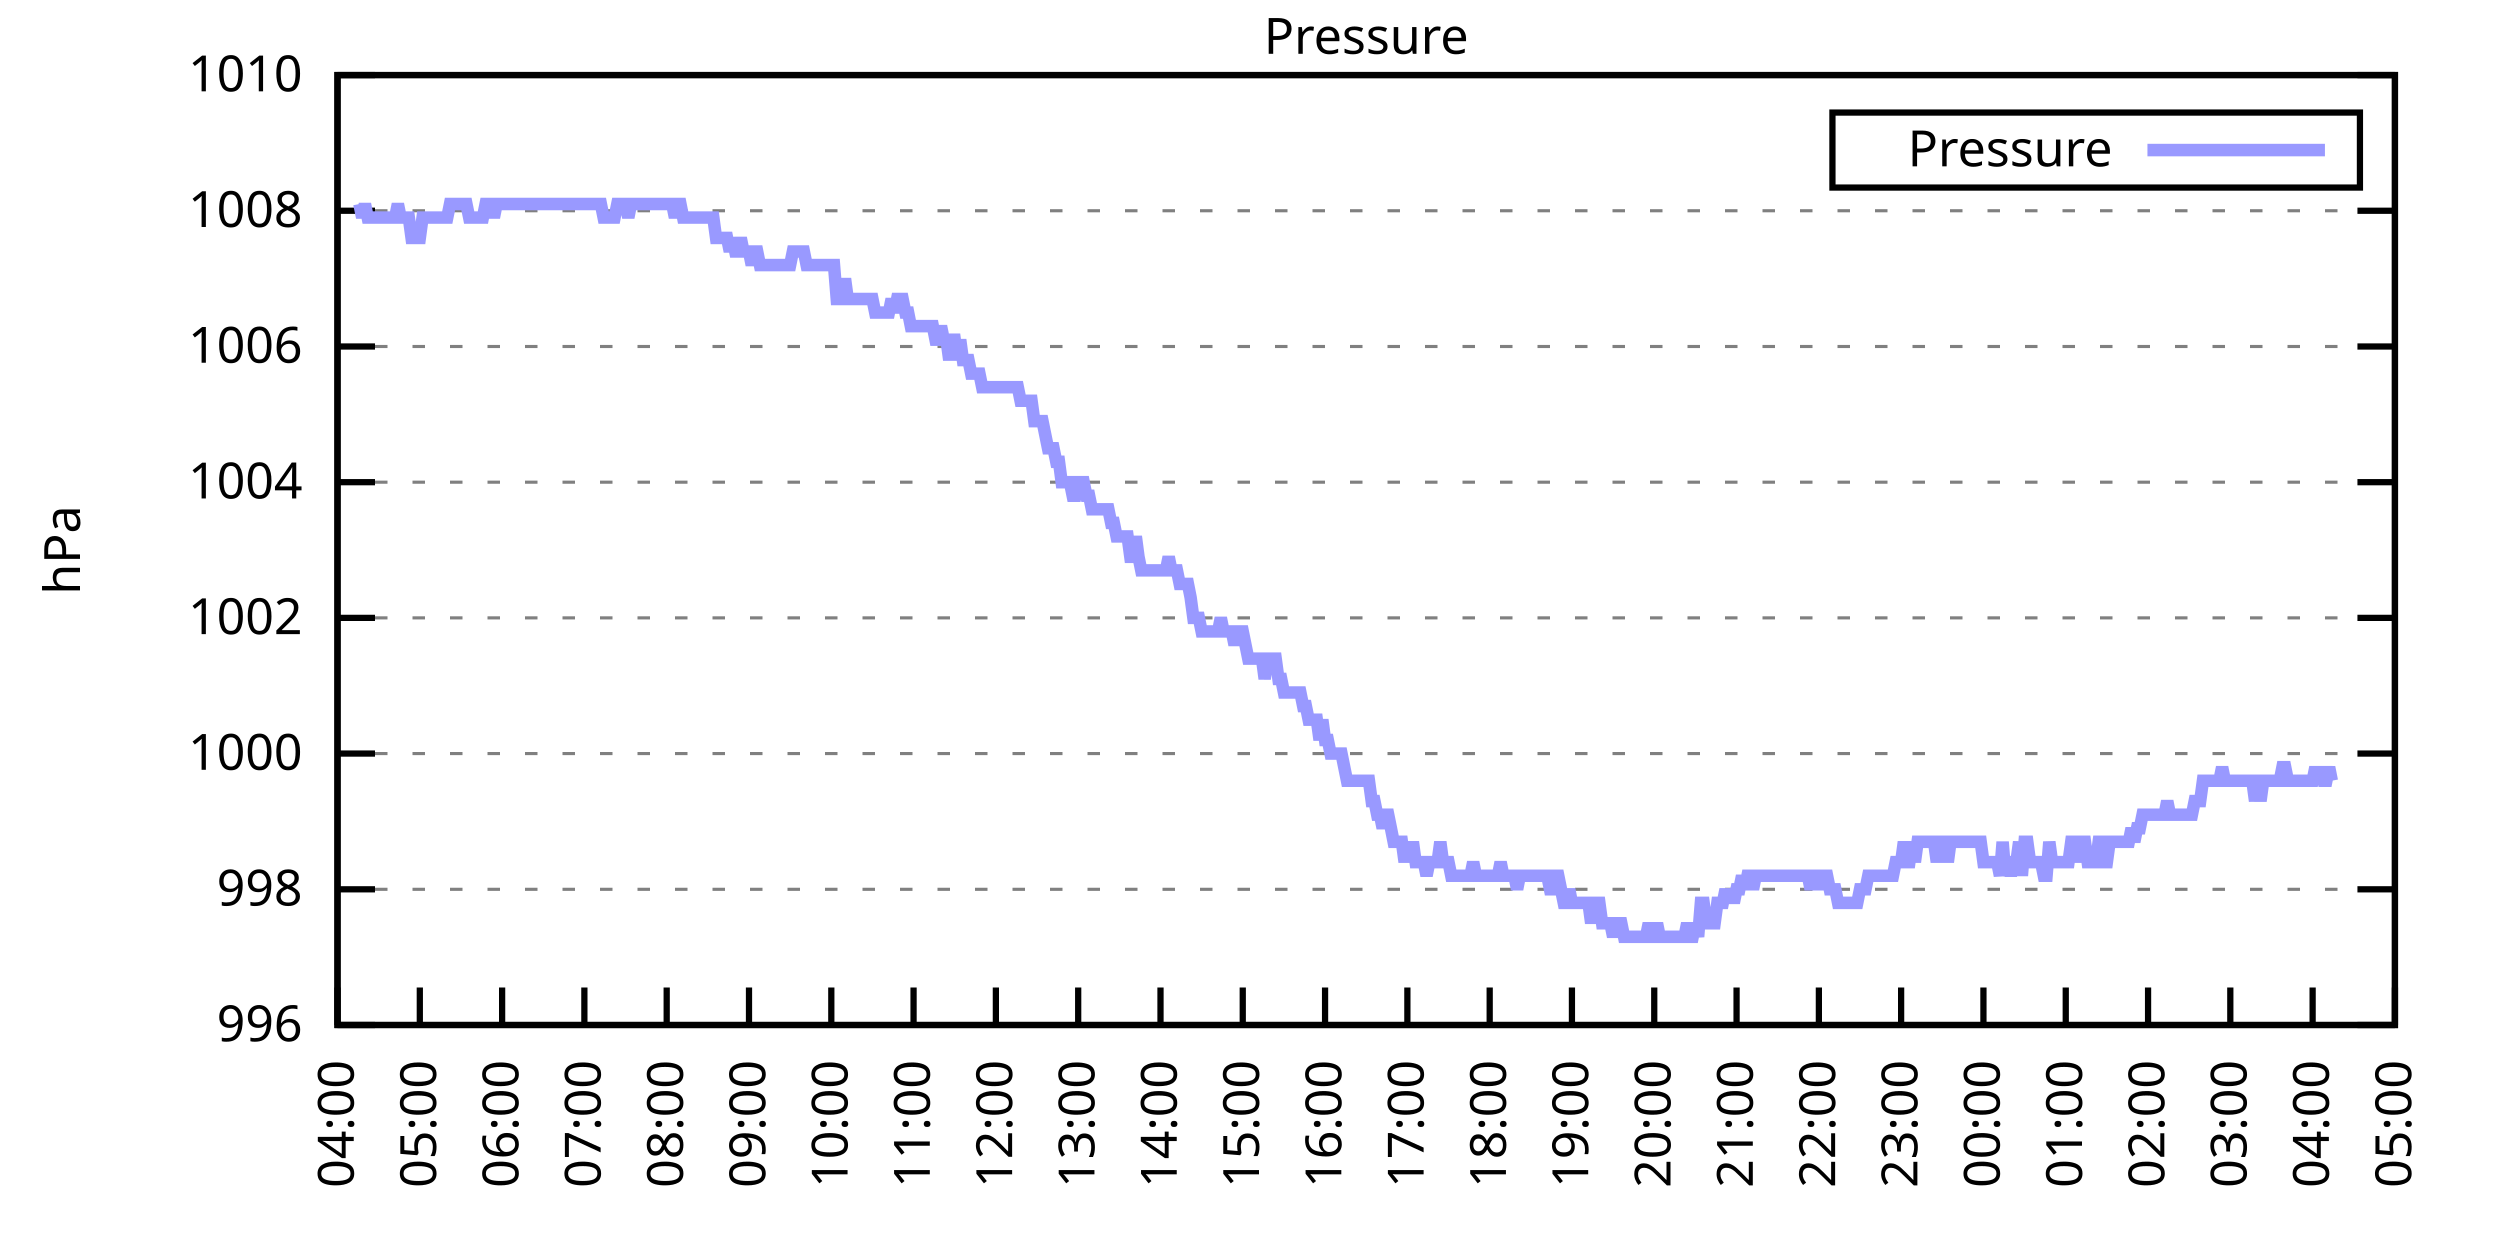
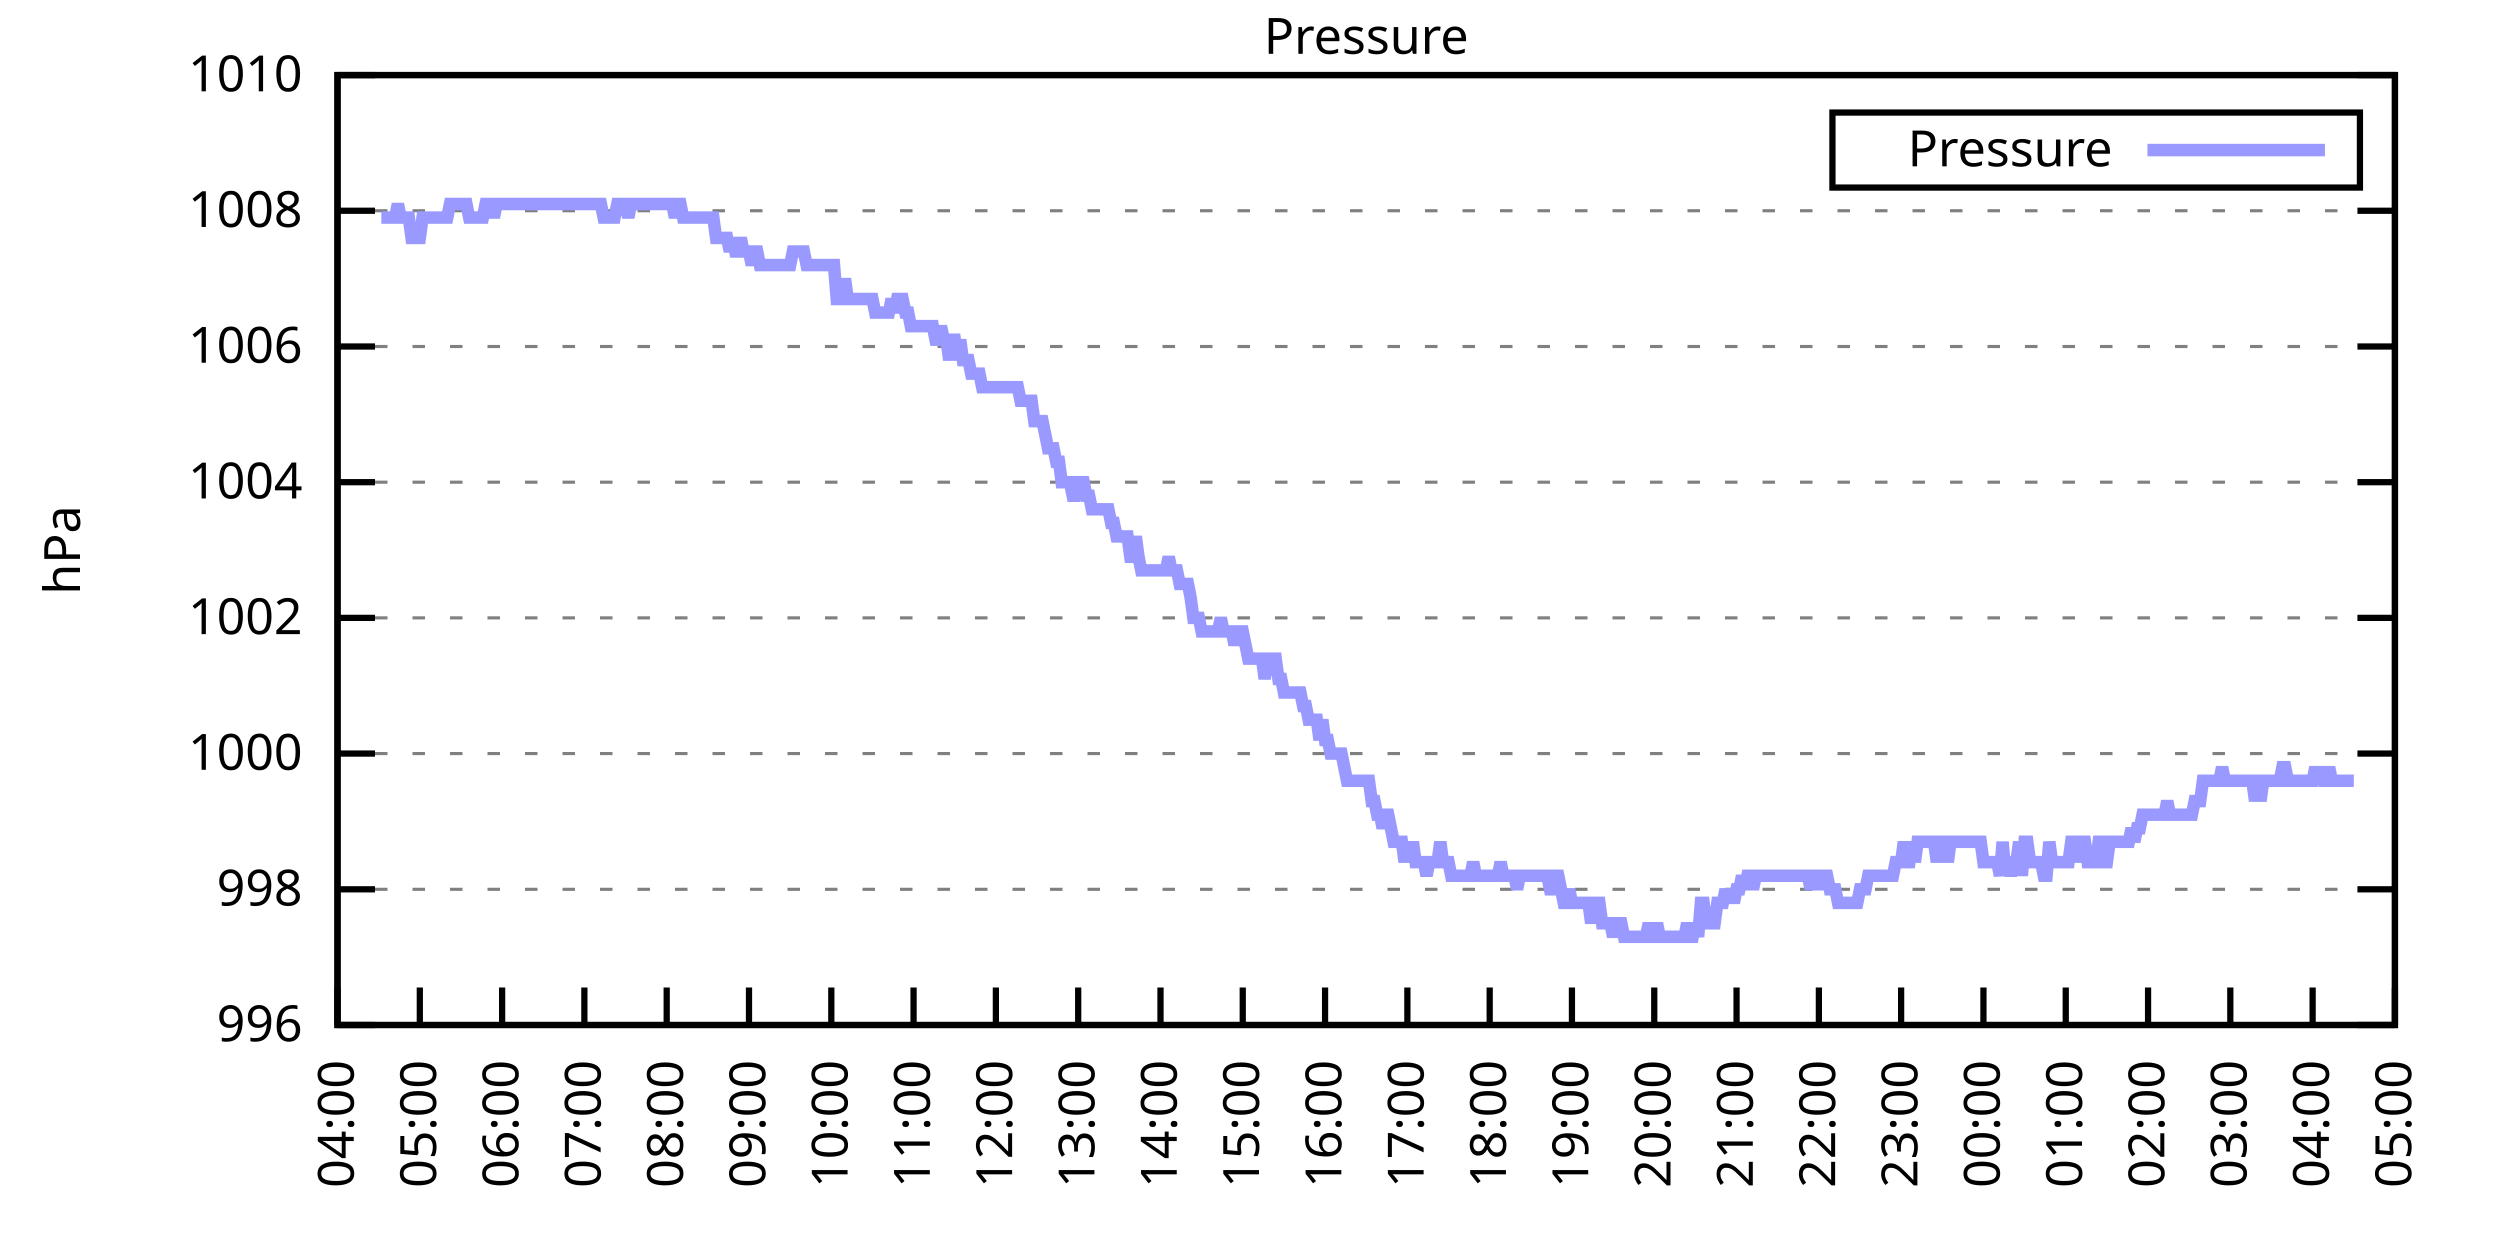
<svg xmlns="http://www.w3.org/2000/svg" xmlns:xlink="http://www.w3.org/1999/xlink" width="400" height="200" viewBox="0 0 400 200">
  <g id="gnuplot_canvas">
    <rect x="0" y="0" width="400" height="200" fill="none" />
    <defs>
      <circle id="gpDot" r="0.5" stroke-width="0.5" stroke="currentColor" />
      <path id="gpPt0" stroke-width="0.333" stroke="currentColor" d="M-1,0 h2 M0,-1 v2" />
      <path id="gpPt1" stroke-width="0.333" stroke="currentColor" d="M-1,-1 L1,1 M1,-1 L-1,1" />
      <path id="gpPt2" stroke-width="0.333" stroke="currentColor" d="M-1,0 L1,0 M0,-1 L0,1 M-1,-1 L1,1 M-1,1 L1,-1" />
      <rect id="gpPt3" stroke-width="0.333" stroke="currentColor" x="-1" y="-1" width="2" height="2" />
      <rect id="gpPt4" stroke-width="0.333" stroke="currentColor" fill="currentColor" x="-1" y="-1" width="2" height="2" />
      <circle id="gpPt5" stroke-width="0.333" stroke="currentColor" cx="0" cy="0" r="1" />
      <use xlink:href="#gpPt5" id="gpPt6" fill="currentColor" stroke="none" />
      <path id="gpPt7" stroke-width="0.333" stroke="currentColor" d="M0,-1.33 L-1.33,0.67 L1.33,0.67 z" />
      <use xlink:href="#gpPt7" id="gpPt8" fill="currentColor" stroke="none" />
      <use xlink:href="#gpPt7" id="gpPt9" stroke="currentColor" transform="rotate(180)" />
      <use xlink:href="#gpPt9" id="gpPt10" fill="currentColor" stroke="none" />
      <use xlink:href="#gpPt3" id="gpPt11" stroke="currentColor" transform="rotate(45)" />
      <use xlink:href="#gpPt11" id="gpPt12" fill="currentColor" stroke="none" />
      <path id="gpPt13" stroke-width="0.333" stroke="currentColor" d="M0,1.330 L1.265,0.411 L0.782,-1.067 L-0.782,-1.076 L-1.265,0.411 z" />
      <use xlink:href="#gpPt13" id="gpPt14" fill="currentColor" stroke="none" />
      <filter id="textbox" filterUnits="objectBoundingBox" x="0" y="0" height="1" width="1">
        <feFlood flood-color="white" flood-opacity="1" result="bgnd" />
        <feComposite in="SourceGraphic" in2="bgnd" operator="atop" />
      </filter>
      <filter id="greybox" filterUnits="objectBoundingBox" x="0" y="0" height="1" width="1">
        <feFlood flood-color="lightgrey" flood-opacity="1" result="grey" />
        <feComposite in="SourceGraphic" in2="grey" operator="atop" />
      </filter>
    </defs>
    <g fill="none" color="white" stroke="currentColor" stroke-width="1.00" stroke-linecap="butt" stroke-linejoin="miter">
</g>
    <g fill="none" color="black" stroke="currentColor" stroke-width="1.00" stroke-linecap="butt" stroke-linejoin="miter">
      <g stroke="none" shape-rendering="crispEdges">
        <polygon fill="rgb(255, 255, 255)" points="54.00,164.00 383.18,164.00 383.18,12.02 54.00,12.02 " />
      </g>
    </g>
    <g fill="none" color="black" stroke="currentColor" stroke-width="1.00" stroke-linecap="butt" stroke-linejoin="miter">
</g>
    <g fill="none" color="black" stroke="black" stroke-width="0.50" stroke-linecap="butt" stroke-linejoin="miter">
</g>
    <g fill="none" color="gray" stroke="currentColor" stroke-width="0.50" stroke-linecap="butt" stroke-linejoin="miter">
      <path stroke="gray" stroke-dasharray="2,4" class="gridline" d="M54.00,164.00 L383.19,164.00  " />
    </g>
    <g fill="none" color="gray" stroke="gray" stroke-width="1.00" stroke-linecap="butt" stroke-linejoin="miter">
</g>
    <g fill="none" color="black" stroke="currentColor" stroke-width="1.00" stroke-linecap="butt" stroke-linejoin="miter">
      <path stroke="black" d="M54.00,164.00 L60.00,164.00 M383.19,164.00 L377.19,164.00  " />
      <g transform="translate(48.40,166.60)" stroke="none" fill="black" font-family="Sans" font-size="8.00" text-anchor="end">
        <text>
          <tspan font-family="Sans"> 996</tspan>
        </text>
      </g>
    </g>
    <g fill="none" color="black" stroke="currentColor" stroke-width="1.00" stroke-linecap="butt" stroke-linejoin="miter">
</g>
    <g fill="none" color="black" stroke="black" stroke-width="0.50" stroke-linecap="butt" stroke-linejoin="miter">
</g>
    <g fill="none" color="gray" stroke="currentColor" stroke-width="0.50" stroke-linecap="butt" stroke-linejoin="miter">
      <path stroke="gray" stroke-dasharray="2,4" class="gridline" d="M54.00,142.29 L383.19,142.29  " />
    </g>
    <g fill="none" color="gray" stroke="gray" stroke-width="1.00" stroke-linecap="butt" stroke-linejoin="miter">
</g>
    <g fill="none" color="black" stroke="currentColor" stroke-width="1.00" stroke-linecap="butt" stroke-linejoin="miter">
      <path stroke="black" d="M54.00,142.29 L60.00,142.29 M383.19,142.29 L377.19,142.29  " />
      <g transform="translate(48.40,144.89)" stroke="none" fill="black" font-family="Sans" font-size="8.00" text-anchor="end">
        <text>
          <tspan font-family="Sans"> 998</tspan>
        </text>
      </g>
    </g>
    <g fill="none" color="black" stroke="currentColor" stroke-width="1.00" stroke-linecap="butt" stroke-linejoin="miter">
</g>
    <g fill="none" color="black" stroke="black" stroke-width="0.50" stroke-linecap="butt" stroke-linejoin="miter">
</g>
    <g fill="none" color="gray" stroke="currentColor" stroke-width="0.50" stroke-linecap="butt" stroke-linejoin="miter">
      <path stroke="gray" stroke-dasharray="2,4" class="gridline" d="M54.00,120.57 L383.19,120.57  " />
    </g>
    <g fill="none" color="gray" stroke="gray" stroke-width="1.00" stroke-linecap="butt" stroke-linejoin="miter">
</g>
    <g fill="none" color="black" stroke="currentColor" stroke-width="1.00" stroke-linecap="butt" stroke-linejoin="miter">
      <path stroke="black" d="M54.00,120.57 L60.00,120.57 M383.19,120.57 L377.19,120.57  " />
      <g transform="translate(48.40,123.17)" stroke="none" fill="black" font-family="Sans" font-size="8.00" text-anchor="end">
        <text>
          <tspan font-family="Sans"> 1000</tspan>
        </text>
      </g>
    </g>
    <g fill="none" color="black" stroke="currentColor" stroke-width="1.00" stroke-linecap="butt" stroke-linejoin="miter">
</g>
    <g fill="none" color="black" stroke="black" stroke-width="0.50" stroke-linecap="butt" stroke-linejoin="miter">
</g>
    <g fill="none" color="gray" stroke="currentColor" stroke-width="0.50" stroke-linecap="butt" stroke-linejoin="miter">
      <path stroke="gray" stroke-dasharray="2,4" class="gridline" d="M54.00,98.86 L383.19,98.86  " />
    </g>
    <g fill="none" color="gray" stroke="gray" stroke-width="1.00" stroke-linecap="butt" stroke-linejoin="miter">
</g>
    <g fill="none" color="black" stroke="currentColor" stroke-width="1.00" stroke-linecap="butt" stroke-linejoin="miter">
      <path stroke="black" d="M54.00,98.86 L60.00,98.86 M383.19,98.86 L377.19,98.86  " />
      <g transform="translate(48.40,101.46)" stroke="none" fill="black" font-family="Sans" font-size="8.00" text-anchor="end">
        <text>
          <tspan font-family="Sans"> 1002</tspan>
        </text>
      </g>
    </g>
    <g fill="none" color="black" stroke="currentColor" stroke-width="1.00" stroke-linecap="butt" stroke-linejoin="miter">
</g>
    <g fill="none" color="black" stroke="black" stroke-width="0.50" stroke-linecap="butt" stroke-linejoin="miter">
</g>
    <g fill="none" color="gray" stroke="currentColor" stroke-width="0.50" stroke-linecap="butt" stroke-linejoin="miter">
      <path stroke="gray" stroke-dasharray="2,4" class="gridline" d="M54.00,77.15 L383.19,77.15  " />
    </g>
    <g fill="none" color="gray" stroke="gray" stroke-width="1.00" stroke-linecap="butt" stroke-linejoin="miter">
</g>
    <g fill="none" color="black" stroke="currentColor" stroke-width="1.00" stroke-linecap="butt" stroke-linejoin="miter">
      <path stroke="black" d="M54.00,77.15 L60.00,77.15 M383.19,77.15 L377.19,77.15  " />
      <g transform="translate(48.40,79.75)" stroke="none" fill="black" font-family="Sans" font-size="8.00" text-anchor="end">
        <text>
          <tspan font-family="Sans"> 1004</tspan>
        </text>
      </g>
    </g>
    <g fill="none" color="black" stroke="currentColor" stroke-width="1.00" stroke-linecap="butt" stroke-linejoin="miter">
</g>
    <g fill="none" color="black" stroke="black" stroke-width="0.50" stroke-linecap="butt" stroke-linejoin="miter">
</g>
    <g fill="none" color="gray" stroke="currentColor" stroke-width="0.50" stroke-linecap="butt" stroke-linejoin="miter">
      <path stroke="gray" stroke-dasharray="2,4" class="gridline" d="M54.00,55.44 L383.19,55.44  " />
    </g>
    <g fill="none" color="gray" stroke="gray" stroke-width="1.00" stroke-linecap="butt" stroke-linejoin="miter">
</g>
    <g fill="none" color="black" stroke="currentColor" stroke-width="1.00" stroke-linecap="butt" stroke-linejoin="miter">
      <path stroke="black" d="M54.00,55.44 L60.00,55.44 M383.19,55.44 L377.19,55.44  " />
      <g transform="translate(48.40,58.04)" stroke="none" fill="black" font-family="Sans" font-size="8.00" text-anchor="end">
        <text>
          <tspan font-family="Sans"> 1006</tspan>
        </text>
      </g>
    </g>
    <g fill="none" color="black" stroke="currentColor" stroke-width="1.00" stroke-linecap="butt" stroke-linejoin="miter">
</g>
    <g fill="none" color="black" stroke="black" stroke-width="0.50" stroke-linecap="butt" stroke-linejoin="miter">
</g>
    <g fill="none" color="gray" stroke="currentColor" stroke-width="0.50" stroke-linecap="butt" stroke-linejoin="miter">
      <path stroke="gray" stroke-dasharray="2,4" class="gridline" d="M54.00,33.72 L383.19,33.72  " />
    </g>
    <g fill="none" color="gray" stroke="gray" stroke-width="1.00" stroke-linecap="butt" stroke-linejoin="miter">
</g>
    <g fill="none" color="black" stroke="currentColor" stroke-width="1.00" stroke-linecap="butt" stroke-linejoin="miter">
      <path stroke="black" d="M54.00,33.72 L60.00,33.72 M383.19,33.72 L377.19,33.72  " />
      <g transform="translate(48.40,36.32)" stroke="none" fill="black" font-family="Sans" font-size="8.00" text-anchor="end">
        <text>
          <tspan font-family="Sans"> 1008</tspan>
        </text>
      </g>
    </g>
    <g fill="none" color="black" stroke="currentColor" stroke-width="1.00" stroke-linecap="butt" stroke-linejoin="miter">
</g>
    <g fill="none" color="black" stroke="black" stroke-width="0.50" stroke-linecap="butt" stroke-linejoin="miter">
</g>
    <g fill="none" color="gray" stroke="currentColor" stroke-width="0.50" stroke-linecap="butt" stroke-linejoin="miter">
      <path stroke="gray" stroke-dasharray="2,4" class="gridline" d="M54.00,12.01 L383.19,12.01  " />
    </g>
    <g fill="none" color="gray" stroke="gray" stroke-width="1.00" stroke-linecap="butt" stroke-linejoin="miter">
</g>
    <g fill="none" color="black" stroke="currentColor" stroke-width="1.00" stroke-linecap="butt" stroke-linejoin="miter">
      <path stroke="black" d="M54.00,12.01 L60.00,12.01 M383.19,12.01 L377.19,12.01  " />
      <g transform="translate(48.40,14.61)" stroke="none" fill="black" font-family="Sans" font-size="8.00" text-anchor="end">
        <text>
          <tspan font-family="Sans"> 1010</tspan>
        </text>
      </g>
    </g>
    <g fill="none" color="black" stroke="currentColor" stroke-width="1.00" stroke-linecap="butt" stroke-linejoin="miter">
      <path stroke="black" d="M54.00,164.00 L54.00,158.00  " />
      <g transform="translate(56.60,169.60) rotate(270.00)" stroke="none" fill="black" font-family="Sans" font-size="8.00" text-anchor="end">
        <text>
          <tspan font-family="Sans">04:00</tspan>
        </text>
      </g>
    </g>
    <g fill="none" color="black" stroke="currentColor" stroke-width="1.00" stroke-linecap="butt" stroke-linejoin="miter">
      <path stroke="black" d="M67.17,164.00 L67.17,158.00  " />
      <g transform="translate(69.77,169.60) rotate(270.00)" stroke="none" fill="black" font-family="Sans" font-size="8.00" text-anchor="end">
        <text>
          <tspan font-family="Sans">05:00</tspan>
        </text>
      </g>
    </g>
    <g fill="none" color="black" stroke="currentColor" stroke-width="1.00" stroke-linecap="butt" stroke-linejoin="miter">
      <path stroke="black" d="M80.34,164.00 L80.34,158.00  " />
      <g transform="translate(82.94,169.60) rotate(270.00)" stroke="none" fill="black" font-family="Sans" font-size="8.00" text-anchor="end">
        <text>
          <tspan font-family="Sans">06:00</tspan>
        </text>
      </g>
    </g>
    <g fill="none" color="black" stroke="currentColor" stroke-width="1.00" stroke-linecap="butt" stroke-linejoin="miter">
      <path stroke="black" d="M93.50,164.00 L93.50,158.00  " />
      <g transform="translate(96.10,169.60) rotate(270.00)" stroke="none" fill="black" font-family="Sans" font-size="8.00" text-anchor="end">
        <text>
          <tspan font-family="Sans">07:00</tspan>
        </text>
      </g>
    </g>
    <g fill="none" color="black" stroke="currentColor" stroke-width="1.00" stroke-linecap="butt" stroke-linejoin="miter">
      <path stroke="black" d="M106.67,164.00 L106.67,158.00  " />
      <g transform="translate(109.27,169.60) rotate(270.00)" stroke="none" fill="black" font-family="Sans" font-size="8.00" text-anchor="end">
        <text>
          <tspan font-family="Sans">08:00</tspan>
        </text>
      </g>
    </g>
    <g fill="none" color="black" stroke="currentColor" stroke-width="1.00" stroke-linecap="butt" stroke-linejoin="miter">
      <path stroke="black" d="M119.84,164.00 L119.84,158.00  " />
      <g transform="translate(122.44,169.60) rotate(270.00)" stroke="none" fill="black" font-family="Sans" font-size="8.00" text-anchor="end">
        <text>
          <tspan font-family="Sans">09:00</tspan>
        </text>
      </g>
    </g>
    <g fill="none" color="black" stroke="currentColor" stroke-width="1.00" stroke-linecap="butt" stroke-linejoin="miter">
      <path stroke="black" d="M133.01,164.00 L133.01,158.00  " />
      <g transform="translate(135.61,169.60) rotate(270.00)" stroke="none" fill="black" font-family="Sans" font-size="8.00" text-anchor="end">
        <text>
          <tspan font-family="Sans">10:00</tspan>
        </text>
      </g>
    </g>
    <g fill="none" color="black" stroke="currentColor" stroke-width="1.00" stroke-linecap="butt" stroke-linejoin="miter">
      <path stroke="black" d="M146.17,164.00 L146.17,158.00  " />
      <g transform="translate(148.77,169.60) rotate(270.00)" stroke="none" fill="black" font-family="Sans" font-size="8.00" text-anchor="end">
        <text>
          <tspan font-family="Sans">11:00</tspan>
        </text>
      </g>
    </g>
    <g fill="none" color="black" stroke="currentColor" stroke-width="1.00" stroke-linecap="butt" stroke-linejoin="miter">
      <path stroke="black" d="M159.34,164.00 L159.34,158.00  " />
      <g transform="translate(161.94,169.60) rotate(270.00)" stroke="none" fill="black" font-family="Sans" font-size="8.00" text-anchor="end">
        <text>
          <tspan font-family="Sans">12:00</tspan>
        </text>
      </g>
    </g>
    <g fill="none" color="black" stroke="currentColor" stroke-width="1.00" stroke-linecap="butt" stroke-linejoin="miter">
      <path stroke="black" d="M172.51,164.00 L172.51,158.00  " />
      <g transform="translate(175.11,169.60) rotate(270.00)" stroke="none" fill="black" font-family="Sans" font-size="8.00" text-anchor="end">
        <text>
          <tspan font-family="Sans">13:00</tspan>
        </text>
      </g>
    </g>
    <g fill="none" color="black" stroke="currentColor" stroke-width="1.00" stroke-linecap="butt" stroke-linejoin="miter">
      <path stroke="black" d="M185.68,164.00 L185.68,158.00  " />
      <g transform="translate(188.28,169.60) rotate(270.00)" stroke="none" fill="black" font-family="Sans" font-size="8.00" text-anchor="end">
        <text>
          <tspan font-family="Sans">14:00</tspan>
        </text>
      </g>
    </g>
    <g fill="none" color="black" stroke="currentColor" stroke-width="1.00" stroke-linecap="butt" stroke-linejoin="miter">
      <path stroke="black" d="M198.84,164.00 L198.84,158.00  " />
      <g transform="translate(201.44,169.60) rotate(270.00)" stroke="none" fill="black" font-family="Sans" font-size="8.00" text-anchor="end">
        <text>
          <tspan font-family="Sans">15:00</tspan>
        </text>
      </g>
    </g>
    <g fill="none" color="black" stroke="currentColor" stroke-width="1.00" stroke-linecap="butt" stroke-linejoin="miter">
      <path stroke="black" d="M212.01,164.00 L212.01,158.00  " />
      <g transform="translate(214.61,169.60) rotate(270.00)" stroke="none" fill="black" font-family="Sans" font-size="8.00" text-anchor="end">
        <text>
          <tspan font-family="Sans">16:00</tspan>
        </text>
      </g>
    </g>
    <g fill="none" color="black" stroke="currentColor" stroke-width="1.00" stroke-linecap="butt" stroke-linejoin="miter">
      <path stroke="black" d="M225.18,164.00 L225.18,158.00  " />
      <g transform="translate(227.78,169.60) rotate(270.00)" stroke="none" fill="black" font-family="Sans" font-size="8.00" text-anchor="end">
        <text>
          <tspan font-family="Sans">17:00</tspan>
        </text>
      </g>
    </g>
    <g fill="none" color="black" stroke="currentColor" stroke-width="1.00" stroke-linecap="butt" stroke-linejoin="miter">
      <path stroke="black" d="M238.35,164.00 L238.35,158.00  " />
      <g transform="translate(240.95,169.60) rotate(270.00)" stroke="none" fill="black" font-family="Sans" font-size="8.00" text-anchor="end">
        <text>
          <tspan font-family="Sans">18:00</tspan>
        </text>
      </g>
    </g>
    <g fill="none" color="black" stroke="currentColor" stroke-width="1.00" stroke-linecap="butt" stroke-linejoin="miter">
      <path stroke="black" d="M251.51,164.00 L251.51,158.00  " />
      <g transform="translate(254.11,169.60) rotate(270.00)" stroke="none" fill="black" font-family="Sans" font-size="8.00" text-anchor="end">
        <text>
          <tspan font-family="Sans">19:00</tspan>
        </text>
      </g>
    </g>
    <g fill="none" color="black" stroke="currentColor" stroke-width="1.00" stroke-linecap="butt" stroke-linejoin="miter">
      <path stroke="black" d="M264.68,164.00 L264.68,158.00  " />
      <g transform="translate(267.28,169.60) rotate(270.00)" stroke="none" fill="black" font-family="Sans" font-size="8.00" text-anchor="end">
        <text>
          <tspan font-family="Sans">20:00</tspan>
        </text>
      </g>
    </g>
    <g fill="none" color="black" stroke="currentColor" stroke-width="1.00" stroke-linecap="butt" stroke-linejoin="miter">
      <path stroke="black" d="M277.85,164.00 L277.85,158.00  " />
      <g transform="translate(280.45,169.60) rotate(270.00)" stroke="none" fill="black" font-family="Sans" font-size="8.00" text-anchor="end">
        <text>
          <tspan font-family="Sans">21:00</tspan>
        </text>
      </g>
    </g>
    <g fill="none" color="black" stroke="currentColor" stroke-width="1.00" stroke-linecap="butt" stroke-linejoin="miter">
      <path stroke="black" d="M291.02,164.00 L291.02,158.00  " />
      <g transform="translate(293.62,169.60) rotate(270.00)" stroke="none" fill="black" font-family="Sans" font-size="8.00" text-anchor="end">
        <text>
          <tspan font-family="Sans">22:00</tspan>
        </text>
      </g>
    </g>
    <g fill="none" color="black" stroke="currentColor" stroke-width="1.00" stroke-linecap="butt" stroke-linejoin="miter">
      <path stroke="black" d="M304.18,164.00 L304.18,158.00  " />
      <g transform="translate(306.78,169.60) rotate(270.00)" stroke="none" fill="black" font-family="Sans" font-size="8.00" text-anchor="end">
        <text>
          <tspan font-family="Sans">23:00</tspan>
        </text>
      </g>
    </g>
    <g fill="none" color="black" stroke="currentColor" stroke-width="1.00" stroke-linecap="butt" stroke-linejoin="miter">
      <path stroke="black" d="M317.35,164.00 L317.35,158.00  " />
      <g transform="translate(319.95,169.60) rotate(270.00)" stroke="none" fill="black" font-family="Sans" font-size="8.00" text-anchor="end">
        <text>
          <tspan font-family="Sans">00:00</tspan>
        </text>
      </g>
    </g>
    <g fill="none" color="black" stroke="currentColor" stroke-width="1.00" stroke-linecap="butt" stroke-linejoin="miter">
      <path stroke="black" d="M330.52,164.00 L330.52,158.00  " />
      <g transform="translate(333.12,169.60) rotate(270.00)" stroke="none" fill="black" font-family="Sans" font-size="8.00" text-anchor="end">
        <text>
          <tspan font-family="Sans">01:00</tspan>
        </text>
      </g>
    </g>
    <g fill="none" color="black" stroke="currentColor" stroke-width="1.00" stroke-linecap="butt" stroke-linejoin="miter">
      <path stroke="black" d="M343.69,164.00 L343.69,158.00  " />
      <g transform="translate(346.29,169.60) rotate(270.00)" stroke="none" fill="black" font-family="Sans" font-size="8.00" text-anchor="end">
        <text>
          <tspan font-family="Sans">02:00</tspan>
        </text>
      </g>
    </g>
    <g fill="none" color="black" stroke="currentColor" stroke-width="1.00" stroke-linecap="butt" stroke-linejoin="miter">
      <path stroke="black" d="M356.85,164.00 L356.85,158.00  " />
      <g transform="translate(359.45,169.60) rotate(270.00)" stroke="none" fill="black" font-family="Sans" font-size="8.00" text-anchor="end">
        <text>
          <tspan font-family="Sans">03:00</tspan>
        </text>
      </g>
    </g>
    <g fill="none" color="black" stroke="currentColor" stroke-width="1.00" stroke-linecap="butt" stroke-linejoin="miter">
      <path stroke="black" d="M370.02,164.00 L370.02,158.00  " />
      <g transform="translate(372.62,169.60) rotate(270.00)" stroke="none" fill="black" font-family="Sans" font-size="8.00" text-anchor="end">
        <text>
          <tspan font-family="Sans">04:00</tspan>
        </text>
      </g>
    </g>
    <g fill="none" color="black" stroke="currentColor" stroke-width="1.00" stroke-linecap="butt" stroke-linejoin="miter">
      <path stroke="black" d="M383.19,164.00 L383.19,158.00  " />
      <g transform="translate(385.79,169.60) rotate(270.00)" stroke="none" fill="black" font-family="Sans" font-size="8.00" text-anchor="end">
        <text>
          <tspan font-family="Sans">05:00</tspan>
        </text>
      </g>
    </g>
    <g fill="none" color="black" stroke="currentColor" stroke-width="1.00" stroke-linecap="butt" stroke-linejoin="miter">
</g>
    <g fill="none" color="black" stroke="currentColor" stroke-width="1.00" stroke-linecap="butt" stroke-linejoin="miter">
      <path stroke="black" d="M54.00,12.01 L54.00,164.00 L383.19,164.00 L383.19,12.01 L54.00,12.01 Z  " />
    </g>
    <g fill="none" color="black" stroke="currentColor" stroke-width="1.00" stroke-linecap="butt" stroke-linejoin="miter">
</g>
    <g fill="none" color="black" stroke="currentColor" stroke-width="1.00" stroke-linecap="butt" stroke-linejoin="miter">
      <path stroke="black" d="M293.19,30.01 L293.19,18.01 L377.59,18.01 L377.59,30.01 L293.19,30.01 Z  " />
    </g>
    <g id="Pressure_plot_1">
      <g fill="none" color="white" stroke="black" stroke-width="2.00" stroke-linecap="butt" stroke-linejoin="miter">
</g>
      <g fill="none" color="black" stroke="currentColor" stroke-width="2.00" stroke-linecap="butt" stroke-linejoin="miter">
        <g transform="translate(337.99,26.61)" stroke="none" fill="black" font-family="Sans" font-size="8.00" text-anchor="end">
          <text>
            <tspan font-family="Sans">Pressure</tspan>
          </text>
        </g>
      </g>
      <g fill="none" color="black" stroke="currentColor" stroke-width="2.00" stroke-linecap="butt" stroke-linejoin="miter">
-         <path stroke="rgb(153, 153, 255)" d="M343.59,24.01 L371.99,24.01 M57.51,32.64 L57.95,34.81 L58.39,32.64 L58.83,34.81 L59.27,34.81 L59.71,34.81   L60.14,34.81 L60.58,34.81 L61.02,34.81 L61.46,34.81 L61.90,34.81 L62.34,34.81 L62.78,34.81 L63.22,34.81   L63.66,32.64 L64.10,34.81 L64.53,34.81 L64.97,34.81 L65.41,34.81 L65.85,38.07 L66.29,38.07 L66.73,38.07   L67.17,38.07 L67.61,34.81 L68.05,34.81 L68.48,34.81 L68.92,34.81 L69.36,34.81 L69.80,34.81 L70.24,34.81   L70.68,34.81 L71.12,34.81 L71.56,34.81 L72.00,32.64 L72.43,32.64 L72.87,32.64 L73.31,32.64 L73.75,32.64   L74.19,32.64 L74.63,32.64 L75.07,34.81 L75.51,34.81 L75.95,34.81 L76.38,34.81 L76.82,34.81 L77.26,34.81   L77.70,32.64 L78.14,32.64 L78.58,32.64 L79.02,34.81 L79.46,32.64 L79.90,32.64 L80.34,32.64 L80.77,32.64   L81.21,32.64 L81.65,32.64 L82.09,32.64 L82.53,32.64 L82.97,32.64 L83.41,32.64 L83.85,32.64 L84.29,32.64   L84.72,32.64 L85.16,32.64 L85.60,32.64 L86.04,32.64 L86.48,32.64 L86.92,32.64 L87.36,32.64 L87.80,32.64   L88.24,32.64 L88.67,32.64 L89.11,32.64 L89.55,32.64 L89.99,32.64 L90.43,32.64 L90.87,32.64 L91.31,32.64   L91.75,32.64 L92.19,32.64 L92.62,32.64 L93.06,32.64 L93.50,32.64 L93.94,32.64 L94.38,32.64 L94.82,32.64   L95.26,32.64 L95.70,32.64 L96.14,32.64 L96.58,34.81 L97.01,34.81 L97.45,34.81 L97.89,34.81 L98.33,34.81   L98.77,32.64 L99.21,32.64 L99.65,32.64 L100.09,32.64 L100.53,34.81 L100.96,32.64 L101.40,32.64 L101.84,32.64   L102.28,32.64 L102.72,32.64 L103.16,32.64 L103.60,32.64 L104.04,32.64 L104.48,32.64 L104.91,32.64 L105.35,32.64   L105.79,32.64 L106.23,32.64 L106.67,32.64 L107.11,32.64 L107.55,32.64 L107.99,34.81 L108.43,32.64 L108.87,32.64   L109.30,34.81 L109.74,34.81 L110.18,34.81 L110.62,34.81 L111.06,34.81 L111.50,34.81 L111.94,34.81 L112.38,34.81   L112.82,34.81 L113.25,34.81 L113.69,34.81 L114.13,34.81 L114.57,38.07 L115.01,38.07 L115.45,38.07 L115.89,38.07   L116.33,38.07 L116.77,40.24 L117.20,38.07 L117.64,40.24 L118.08,40.24 L118.52,38.07 L118.96,40.24 L119.40,40.24   L119.84,40.24 L120.28,42.41 L120.72,40.24 L121.15,40.24 L121.59,42.41 L122.03,42.41 L122.47,42.41 L122.91,42.41   L123.35,42.41 L123.79,42.41 L124.23,42.41 L124.67,42.41 L125.11,42.41 L125.54,42.41 L125.98,42.41 L126.42,42.41   L126.86,40.24 L127.30,40.24 L127.74,40.24 L128.18,40.24 L128.62,40.24 L129.06,42.41 L129.49,42.41 L129.93,42.41   L130.37,42.41 L130.81,42.41 L131.25,42.41 L131.69,42.41 L132.13,42.41 L132.57,42.41 L133.01,42.41 L133.44,42.41   L133.88,47.84 L134.32,47.84 L134.76,47.84 L135.20,44.58 L135.64,47.84 L136.08,47.84 L136.52,47.84 L136.96,47.84   L137.39,47.84 L137.83,47.84 L138.27,47.84 L138.71,47.84 L139.15,47.84 L139.59,47.84 L140.03,50.01 L140.47,50.01   L140.91,50.01 L141.35,50.01 L141.78,50.01 L142.22,50.01 L142.66,47.84 L143.10,50.01 L143.54,47.84 L143.98,47.84   L144.42,47.84 L144.86,50.01 L145.30,50.01 L145.73,52.18 L146.17,52.18 L146.61,52.18 L147.05,52.18 L147.49,52.18   L147.93,52.18 L148.37,52.18 L148.81,52.18 L149.25,52.18 L149.68,54.35 L150.12,54.35 L150.56,52.18 L151.00,54.35   L151.44,54.35 L151.88,57.61 L152.32,54.35 L152.76,54.35 L153.20,57.61 L153.63,54.35 L154.07,57.61 L154.51,57.61   L154.95,57.61 L155.39,59.78 L155.83,59.78 L156.27,59.78 L156.71,59.78 L157.15,61.95 L157.59,61.95 L158.02,61.95   L158.46,61.95 L158.90,61.95 L159.34,61.95 L159.78,61.95 L160.22,61.95 L160.66,61.95 L161.10,61.95 L161.54,61.95   L161.97,61.95 L162.41,61.95 L162.85,61.95 L163.29,64.12 L163.73,64.12 L164.17,64.12 L164.61,64.12 L165.05,64.12   L165.49,67.38 L165.92,67.38 L166.36,67.38 L166.80,67.38 L167.24,69.55 L167.68,71.72 L168.12,71.72 L168.56,71.72   L169.00,73.89 L169.44,73.89 L169.87,77.15 L170.31,77.15 L170.75,77.15 L171.19,77.15 L171.63,79.32 L172.07,79.32   L172.51,77.15 L172.95,77.15 L173.39,77.15 L173.83,79.32 L174.26,79.32 L174.70,81.49 L175.14,81.49 L175.58,81.49   L176.02,81.49 L176.46,81.49 L176.90,81.49 L177.34,81.49 L177.78,83.66 L178.21,83.66 L178.65,85.83 L179.09,85.83   L179.53,85.83 L179.97,85.83 L180.41,85.83 L180.85,89.09 L181.29,89.09 L181.73,85.83 L182.16,89.09 L182.60,91.26   L183.04,91.26 L183.48,91.26 L183.92,91.26 L184.36,91.26 L184.80,91.26 L185.24,91.26 L185.68,91.26 L186.11,91.26   L186.55,91.26 L186.99,89.09 L187.43,91.26 L187.87,91.26 L188.31,91.26 L188.75,93.43 L189.19,93.43 L189.63,93.43   L190.07,93.43 L190.50,95.60 L190.94,98.86 L191.38,98.86 L191.82,98.86 L192.26,101.03 L192.70,101.03 L193.14,101.03   L193.58,101.03 L194.02,101.03 L194.45,101.03 L194.89,101.03 L195.33,98.86 L195.77,101.03 L196.21,101.03 L196.65,101.03   L197.09,101.03 L197.53,103.20 L197.97,101.03 L198.40,101.03 L198.84,101.03 L199.28,103.20 L199.72,105.38 L200.16,105.38   L200.60,105.38 L201.04,105.38 L201.48,105.38 L201.92,105.38 L202.35,108.63 L202.79,105.38 L203.23,105.38 L203.67,105.38   L204.11,105.38 L204.55,108.63 L204.99,108.63 L205.43,110.80 L205.87,110.80 L206.31,110.80 L206.74,110.80 L207.18,110.80   L207.62,110.80 L208.06,110.80 L208.50,112.97 L208.94,112.97 L209.38,115.15 L209.82,115.15 L210.26,115.15 L210.69,115.15   L211.13,118.40 L211.57,115.15 L212.01,118.40 L212.45,118.40 L212.89,120.57 L213.33,120.57 L213.77,120.57 L214.21,120.57   L214.64,120.57 L215.08,122.75 L215.52,124.92 L215.96,124.92 L216.40,124.92 L216.84,124.92 L217.28,124.92 L217.72,124.92   L218.16,124.92 L218.60,124.92 L219.03,124.92 L219.47,128.17 L219.91,128.17 L220.35,130.35 L220.79,130.35 L221.23,132.52   L221.67,130.35 L222.11,130.35 L222.55,132.52 L222.98,134.69 L223.42,134.69 L223.86,134.69 L224.30,134.69 L224.74,137.94   L225.18,134.69 L225.62,137.94 L226.06,134.69 L226.50,137.94 L226.93,137.94 L227.37,137.94 L227.81,137.94 L228.25,140.12   L228.69,137.94 L229.13,137.94 L229.57,137.94 L230.01,137.94 L230.45,134.69 L230.88,137.94 L231.32,137.94 L231.76,137.94   L232.20,140.12 L232.64,140.12 L233.08,140.12 L233.52,140.12 L233.96,140.12 L234.40,140.12 L234.84,140.12 L235.27,140.12   L235.71,137.94 L236.15,140.12 L236.59,140.12 L237.03,140.12 L237.47,140.12 L237.91,140.12 L238.35,140.12 L238.79,140.12   L239.22,140.12 L239.66,140.12 L240.10,137.94 L240.54,140.12 L240.98,140.12 L241.42,140.12 L241.86,140.12 L242.30,140.12   L242.74,142.29 L243.17,140.12 L243.61,140.12 L244.05,140.12 L244.49,140.12 L244.93,140.12 L245.37,140.12 L245.81,140.12   L246.25,140.12 L246.69,140.12 L247.12,140.12 L247.56,140.12 L248.00,142.29 L248.44,142.29 L248.88,140.12 L249.32,140.12   L249.76,142.29 L250.20,144.46 L250.64,144.46 L251.08,142.29 L251.51,144.46 L251.95,144.46 L252.39,144.46 L252.83,144.46   L253.27,144.46 L253.71,144.46 L254.15,144.46 L254.59,147.72 L255.03,144.46 L255.46,144.46 L255.90,144.46 L256.34,147.72   L256.78,147.72 L257.22,147.72 L257.66,147.72 L258.10,149.89 L258.54,147.72 L258.98,147.72 L259.41,147.72 L259.85,149.89   L260.29,149.89 L260.73,149.89 L261.17,149.89 L261.61,149.89 L262.05,149.89 L262.49,149.89 L262.93,149.89 L263.36,149.89   L263.80,147.72 L264.24,149.89 L264.68,149.89 L265.12,147.72 L265.56,149.89 L266.00,149.89 L266.44,149.89 L266.88,149.89   L267.32,149.89 L267.75,149.89 L268.19,149.89 L268.63,149.89 L269.07,149.89 L269.51,149.89 L269.95,147.72 L270.39,149.89   L270.83,149.89 L271.27,147.72 L271.70,149.89 L272.14,144.46 L272.58,144.46 L273.02,147.72 L273.46,147.72 L273.90,147.72   L274.34,147.72 L274.78,144.46 L275.22,144.46 L275.65,144.46 L276.09,142.29 L276.53,144.46 L276.97,142.29 L277.41,144.46   L277.85,142.29 L278.29,142.29 L278.73,140.12 L279.17,142.29 L279.60,140.12 L280.04,140.12 L280.48,142.29 L280.92,140.12   L281.36,140.12 L281.80,140.12 L282.24,140.12 L282.68,140.12 L283.12,140.12 L283.56,140.12 L283.99,140.12 L284.43,140.12   L284.87,140.12 L285.31,140.12 L285.75,140.12 L286.19,140.12 L286.63,140.12 L287.07,140.12 L287.51,140.12 L287.94,140.12   L288.38,140.12 L288.82,140.12 L289.26,140.12 L289.70,142.29 L290.14,140.12 L290.58,140.12 L291.02,142.29 L291.46,140.12   L291.89,140.12 L292.33,140.12 L292.77,142.29 L293.21,142.29 L293.65,142.29 L294.09,144.46 L294.53,144.46 L294.97,144.46   L295.41,144.46 L295.84,144.46 L296.28,144.46 L296.72,144.46 L297.16,144.46 L297.60,142.29 L298.04,142.29 L298.48,142.29   L298.92,140.12 L299.36,140.12 L299.80,140.12 L300.23,140.12 L300.67,140.12 L301.11,140.12 L301.55,140.12 L301.99,140.12   L302.43,140.12 L302.87,140.12 L303.31,137.94 L303.75,137.94 L304.18,137.94 L304.62,134.69 L305.06,137.94 L305.50,137.94   L305.94,134.69 L306.38,137.94 L306.82,134.69 L307.26,134.69 L307.70,134.69 L308.13,134.69 L308.57,134.69 L309.01,134.69   L309.45,134.69 L309.89,137.94 L310.33,134.69 L310.77,134.69 L311.21,134.69 L311.65,137.94 L312.08,134.69 L312.52,134.69   L312.96,134.69 L313.40,134.69 L313.84,134.69 L314.28,134.69 L314.72,134.69 L315.16,134.69 L315.60,134.69 L316.04,134.69   L316.47,134.69 L316.91,134.69 L317.35,137.94 L317.79,137.94 L318.23,137.94 L318.67,137.94 L319.11,137.94 L319.55,137.94   L319.99,140.12 L320.42,134.69 L320.86,140.12 L321.30,137.94 L321.74,140.12 L322.18,137.94 L322.62,137.94 L323.06,134.69   L323.50,140.12 L323.94,134.69 L324.37,134.69 L324.81,137.94 L325.25,137.94 L325.69,137.94 L326.13,137.94 L326.57,137.94   L327.01,140.12 L327.45,140.12 L327.89,134.69 L328.33,137.94 L328.76,137.94 L329.20,137.94 L329.64,137.94 L330.08,137.94   L330.52,137.94 L330.96,137.94 L331.40,134.69 L331.84,134.69 L332.28,134.69 L332.71,137.94 L333.15,134.69 L333.59,134.69   L334.03,137.94 L334.47,137.94 L334.91,137.94 L335.35,137.94 L335.79,134.69 L336.23,134.69 L336.66,137.94 L337.10,137.94   L337.54,134.69 L337.98,134.69 L338.42,134.69 L338.86,134.69 L339.30,134.69 L339.74,134.69 L340.18,134.69 L340.61,134.69   L341.05,132.52 L341.49,134.69 L341.93,132.52 L342.37,132.52 L342.81,130.35 L343.25,130.35 L343.69,130.35 L344.13,130.35   L344.57,130.35 L345.00,130.35 L345.44,130.35 L345.88,130.35 L346.32,130.35 L346.76,128.17 L347.20,130.35 L347.64,130.35   L348.08,130.35 L348.52,130.35 L348.95,130.35 L349.39,130.35 L349.83,130.35 L350.27,130.35 L350.71,130.35 L351.15,128.17   L351.59,128.17 L352.03,128.17 L352.47,124.92 L352.90,124.92 L353.34,124.92 L353.78,124.92 L354.22,124.92 L354.66,124.92   L355.10,124.92 L355.54,122.75 L355.98,124.92 L356.42,124.92 L356.85,124.92 L357.29,124.92 L357.73,124.92 L358.17,124.92   L358.61,124.92 L359.05,124.92 L359.49,124.92 L359.93,124.92 L360.37,124.92 L360.81,128.17 L361.24,124.92 L361.68,128.17   L362.12,124.92 L362.56,124.92 L363.00,124.92 L363.44,124.92 L363.88,124.92 L364.32,124.92 L364.76,124.92 L365.19,122.75   L365.63,122.75 L366.07,124.92 L366.51,124.92 L366.95,124.92 L367.39,124.92 L367.83,124.92 L368.27,124.92 L368.71,124.92   L369.14,124.92 L369.58,124.92 L370.02,124.92 L370.46,122.75 L370.90,124.92 L371.34,122.75 L371.78,124.92 L372.22,124.92   L372.66,122.75 L373.09,124.92  " />
+         <path stroke="rgb(153, 153, 255)" d="M343.59,24.01 L371.99,24.01 M61.02,34.81 L61.46,34.81 L61.90,34.81 L62.34,34.81 L62.78,34.81 L63.22,34.81   L63.66,32.64 L64.10,34.81 L64.53,34.81 L64.97,34.81 L65.41,34.81 L65.85,38.07 L66.29,38.07 L66.73,38.07   L67.17,38.07 L67.61,34.81 L68.05,34.81 L68.48,34.81 L68.92,34.81 L69.36,34.81 L69.80,34.81 L70.24,34.81   L70.68,34.81 L71.12,34.81 L71.56,34.81 L72.00,32.64 L72.43,32.64 L72.87,32.64 L73.31,32.64 L73.75,32.64   L74.19,32.64 L74.63,32.64 L75.07,34.81 L75.51,34.81 L75.95,34.81 L76.38,34.81 L76.82,34.81 L77.26,34.81   L77.70,32.64 L78.14,32.64 L78.58,32.64 L79.02,34.81 L79.46,32.64 L79.90,32.64 L80.34,32.64 L80.77,32.64   L81.21,32.64 L81.65,32.64 L82.09,32.64 L82.53,32.64 L82.97,32.64 L83.41,32.64 L83.85,32.64 L84.29,32.64   L84.72,32.64 L85.16,32.64 L85.60,32.64 L86.04,32.64 L86.48,32.64 L86.92,32.64 L87.36,32.64 L87.80,32.64   L88.24,32.64 L88.67,32.64 L89.11,32.64 L89.55,32.64 L89.99,32.64 L90.43,32.64 L90.87,32.64 L91.31,32.64   L91.75,32.64 L92.19,32.64 L92.62,32.64 L93.06,32.64 L93.50,32.64 L93.94,32.64 L94.38,32.64 L94.82,32.64   L95.26,32.64 L95.70,32.64 L96.14,32.64 L96.58,34.81 L97.01,34.81 L97.45,34.81 L97.89,34.81 L98.33,34.81   L98.77,32.64 L99.21,32.64 L99.65,32.64 L100.09,32.64 L100.53,34.81 L100.96,32.64 L101.40,32.64 L101.84,32.64   L102.28,32.64 L102.72,32.64 L103.16,32.64 L103.60,32.64 L104.04,32.64 L104.48,32.64 L104.91,32.64 L105.35,32.64   L105.79,32.64 L106.23,32.64 L106.67,32.64 L107.11,32.64 L107.55,32.64 L107.99,34.81 L108.43,32.64 L108.87,32.64   L109.30,34.81 L109.74,34.81 L110.18,34.81 L110.62,34.81 L111.06,34.81 L111.50,34.81 L111.94,34.81 L112.38,34.81   L112.82,34.81 L113.25,34.81 L113.69,34.81 L114.13,34.81 L114.57,38.07 L115.01,38.07 L115.45,38.07 L115.89,38.07   L116.33,38.07 L116.77,40.24 L117.20,38.07 L117.64,40.24 L118.08,40.24 L118.52,38.07 L118.96,40.24 L119.40,40.24   L119.84,40.24 L120.28,42.41 L120.72,40.24 L121.15,40.24 L121.59,42.41 L122.03,42.41 L122.47,42.41 L122.91,42.41   L123.35,42.41 L123.79,42.41 L124.23,42.41 L124.67,42.41 L125.11,42.41 L125.54,42.41 L125.98,42.41 L126.42,42.41   L126.86,40.24 L127.30,40.24 L127.74,40.24 L128.18,40.24 L128.62,40.24 L129.06,42.41 L129.49,42.41 L129.93,42.41   L130.37,42.41 L130.81,42.41 L131.25,42.41 L131.69,42.41 L132.13,42.41 L132.57,42.41 L133.01,42.41 L133.44,42.41   L133.88,47.84 L134.32,47.84 L134.76,47.84 L135.20,44.58 L135.64,47.84 L136.08,47.84 L136.52,47.84 L136.96,47.84   L137.39,47.84 L137.83,47.84 L138.27,47.84 L138.71,47.84 L139.15,47.84 L139.59,47.84 L140.03,50.01 L140.47,50.01   L140.91,50.01 L141.35,50.01 L141.78,50.01 L142.22,50.01 L142.66,47.84 L143.10,50.01 L143.54,47.84 L143.98,47.84   L144.42,47.84 L144.86,50.01 L145.30,50.01 L145.73,52.18 L146.17,52.18 L146.61,52.18 L147.05,52.18 L147.49,52.18   L147.93,52.18 L148.37,52.18 L148.81,52.18 L149.25,52.18 L149.68,54.35 L150.12,54.35 L150.56,52.18 L151.00,54.35   L151.44,54.35 L151.88,57.61 L152.32,54.35 L152.76,54.35 L153.20,57.61 L153.63,54.35 L154.07,57.61 L154.51,57.61   L154.95,57.61 L155.39,59.78 L155.83,59.78 L156.27,59.78 L156.71,59.78 L157.15,61.95 L157.59,61.95 L158.02,61.95   L158.46,61.95 L158.90,61.95 L159.34,61.95 L159.78,61.95 L160.22,61.95 L160.66,61.95 L161.10,61.95 L161.54,61.95   L161.97,61.95 L162.41,61.95 L162.85,61.95 L163.29,64.12 L163.73,64.12 L164.17,64.12 L164.61,64.12 L165.05,64.12   L165.49,67.38 L165.92,67.38 L166.36,67.38 L166.80,67.38 L167.24,69.55 L167.68,71.72 L168.12,71.72 L168.56,71.72   L169.00,73.89 L169.44,73.89 L169.87,77.15 L170.31,77.15 L170.75,77.15 L171.19,77.15 L171.63,79.32 L172.07,79.32   L172.51,77.15 L172.95,77.15 L173.39,77.15 L173.83,79.32 L174.26,79.32 L174.70,81.49 L175.14,81.49 L175.58,81.49   L176.02,81.49 L176.46,81.49 L176.90,81.49 L177.34,81.49 L177.78,83.66 L178.21,83.66 L178.65,85.83 L179.09,85.83   L179.53,85.83 L179.97,85.83 L180.41,85.83 L180.85,89.09 L181.29,89.09 L181.73,85.83 L182.16,89.09 L182.60,91.26   L183.04,91.26 L183.48,91.26 L183.92,91.26 L184.36,91.26 L184.80,91.26 L185.24,91.26 L185.68,91.26 L186.11,91.26   L186.55,91.26 L186.99,89.09 L187.43,91.26 L187.87,91.26 L188.31,91.26 L188.75,93.43 L189.19,93.43 L189.63,93.43   L190.07,93.43 L190.50,95.60 L190.94,98.86 L191.38,98.86 L191.82,98.86 L192.26,101.03 L192.70,101.03 L193.14,101.03   L193.58,101.03 L194.02,101.03 L194.45,101.03 L194.89,101.03 L195.33,98.86 L195.77,101.03 L196.21,101.03 L196.65,101.03   L197.09,101.03 L197.53,103.20 L197.97,101.03 L198.40,101.03 L198.84,101.03 L199.28,103.20 L199.72,105.38 L200.16,105.38   L200.60,105.38 L201.04,105.38 L201.48,105.38 L201.92,105.38 L202.35,108.63 L202.79,105.38 L203.23,105.38 L203.67,105.38   L204.11,105.38 L204.55,108.63 L204.99,108.63 L205.43,110.80 L205.87,110.80 L206.31,110.80 L206.74,110.80 L207.18,110.80   L207.62,110.80 L208.06,110.80 L208.50,112.97 L208.94,112.97 L209.38,115.15 L209.82,115.15 L210.26,115.15 L210.69,115.15   L211.13,118.40 L211.57,115.15 L212.01,118.40 L212.45,118.40 L212.89,120.57 L213.33,120.57 L213.77,120.57 L214.21,120.57   L214.64,120.57 L215.08,122.75 L215.52,124.92 L215.96,124.92 L216.40,124.92 L216.84,124.92 L217.28,124.92 L217.72,124.92   L218.16,124.92 L218.60,124.92 L219.03,124.92 L219.47,128.17 L219.91,128.17 L220.35,130.35 L220.79,130.35 L221.23,132.52   L221.67,130.35 L222.11,130.35 L222.55,132.52 L222.98,134.69 L223.42,134.69 L223.86,134.69 L224.30,134.69 L224.74,137.94   L225.18,134.69 L225.62,137.94 L226.06,134.69 L226.50,137.94 L226.93,137.94 L227.37,137.94 L227.81,137.94 L228.25,140.12   L228.69,137.94 L229.13,137.94 L229.57,137.94 L230.01,137.94 L230.45,134.69 L230.88,137.94 L231.32,137.94 L231.76,137.94   L232.20,140.12 L232.64,140.12 L233.08,140.12 L233.52,140.12 L233.96,140.12 L234.40,140.12 L234.84,140.12 L235.27,140.12   L235.71,137.94 L236.15,140.12 L236.59,140.12 L237.03,140.12 L237.47,140.12 L237.91,140.12 L238.35,140.12 L238.79,140.12   L239.22,140.12 L239.66,140.12 L240.10,137.94 L240.54,140.12 L240.98,140.12 L241.42,140.12 L241.86,140.12 L242.30,140.12   L242.74,142.29 L243.17,140.12 L243.61,140.12 L244.05,140.12 L244.49,140.12 L244.93,140.12 L245.37,140.12 L245.81,140.12   L246.25,140.12 L246.69,140.12 L247.12,140.12 L247.56,140.12 L248.00,142.29 L248.44,142.29 L248.88,140.12 L249.32,140.12   L249.76,142.29 L250.20,144.46 L250.64,144.46 L251.08,142.29 L251.51,144.46 L251.95,144.46 L252.39,144.46 L252.83,144.46   L253.27,144.46 L253.71,144.46 L254.15,144.46 L254.59,147.72 L255.03,144.46 L255.46,144.46 L255.90,144.46 L256.34,147.72   L256.78,147.72 L257.22,147.72 L257.66,147.72 L258.10,149.89 L258.54,147.72 L258.98,147.72 L259.41,147.72 L259.85,149.89   L260.29,149.89 L260.73,149.89 L261.17,149.89 L261.61,149.89 L262.05,149.89 L262.49,149.89 L262.93,149.89 L263.36,149.89   L263.80,147.72 L264.24,149.89 L264.68,149.89 L265.12,147.72 L265.56,149.89 L266.00,149.89 L266.44,149.89 L266.88,149.89   L267.32,149.89 L267.75,149.89 L268.19,149.89 L268.63,149.89 L269.07,149.89 L269.51,149.89 L269.95,147.72 L270.39,149.89   L270.83,149.89 L271.27,147.72 L271.70,149.89 L272.14,144.46 L272.58,144.46 L273.02,147.72 L273.46,147.72 L273.90,147.72   L274.34,147.72 L274.78,144.46 L275.22,144.46 L275.65,144.46 L276.09,142.29 L276.53,144.46 L276.97,142.29 L277.41,144.46   L277.85,142.29 L278.29,142.29 L278.73,140.12 L279.17,142.29 L279.60,140.12 L280.04,140.12 L280.48,142.29 L280.92,140.12   L281.36,140.12 L281.80,140.12 L282.24,140.12 L282.68,140.12 L283.12,140.12 L283.56,140.12 L283.99,140.12 L284.43,140.12   L284.87,140.12 L285.31,140.12 L285.75,140.12 L286.19,140.12 L286.63,140.12 L287.07,140.12 L287.51,140.12 L287.94,140.12   L288.38,140.12 L288.82,140.12 L289.26,140.12 L289.70,142.29 L290.14,140.12 L290.58,140.12 L291.02,142.29 L291.46,140.12   L291.89,140.12 L292.33,140.12 L292.77,142.29 L293.21,142.29 L293.65,142.29 L294.09,144.46 L294.53,144.46 L294.97,144.46   L295.41,144.46 L295.84,144.46 L296.28,144.46 L296.72,144.46 L297.16,144.46 L297.60,142.29 L298.04,142.29 L298.48,142.29   L298.92,140.12 L299.36,140.12 L299.80,140.12 L300.23,140.12 L300.67,140.12 L301.11,140.12 L301.55,140.12 L301.99,140.12   L302.43,140.12 L302.87,140.12 L303.31,137.94 L303.75,137.94 L304.18,137.94 L304.62,134.69 L305.06,137.94 L305.50,137.94   L305.94,134.69 L306.38,137.94 L306.82,134.69 L307.26,134.69 L307.70,134.69 L308.13,134.69 L308.57,134.69 L309.01,134.69   L309.45,134.69 L309.89,137.94 L310.33,134.69 L310.77,134.69 L311.21,134.69 L311.65,137.94 L312.08,134.69 L312.52,134.69   L312.96,134.69 L313.40,134.69 L313.84,134.69 L314.28,134.69 L314.72,134.69 L315.16,134.69 L315.60,134.69 L316.04,134.69   L316.47,134.69 L316.91,134.69 L317.35,137.94 L317.79,137.94 L318.23,137.94 L318.67,137.94 L319.11,137.94 L319.55,137.94   L319.99,140.12 L320.42,134.69 L320.86,140.12 L321.30,137.94 L321.74,140.12 L322.18,137.94 L322.62,137.94 L323.06,134.69   L323.50,140.12 L323.94,134.69 L324.37,134.69 L324.81,137.94 L325.25,137.94 L325.69,137.94 L326.13,137.94 L326.57,137.94   L327.01,140.12 L327.45,140.12 L327.89,134.69 L328.33,137.94 L328.76,137.94 L329.20,137.94 L329.64,137.94 L330.08,137.94   L330.52,137.94 L330.96,137.94 L331.40,134.69 L331.84,134.69 L332.28,134.69 L332.71,137.94 L333.15,134.69 L333.59,134.69   L334.03,137.94 L334.47,137.94 L334.91,137.94 L335.35,137.94 L335.79,134.69 L336.23,134.69 L336.66,137.94 L337.10,137.94   L337.54,134.69 L337.98,134.69 L338.42,134.69 L338.86,134.69 L339.30,134.69 L339.74,134.69 L340.18,134.69 L340.61,134.69   L341.05,132.52 L341.49,134.69 L341.93,132.52 L342.37,132.52 L342.81,130.35 L343.25,130.35 L343.69,130.35 L344.13,130.35   L344.57,130.35 L345.00,130.35 L345.44,130.35 L345.88,130.35 L346.32,130.35 L346.76,128.17 L347.20,130.35 L347.64,130.35   L348.08,130.35 L348.52,130.35 L348.95,130.35 L349.39,130.35 L349.83,130.35 L350.27,130.35 L350.71,130.35 L351.15,128.17   L351.59,128.17 L352.03,128.17 L352.47,124.92 L352.90,124.92 L353.34,124.92 L353.78,124.92 L354.22,124.92 L354.66,124.92   L355.10,124.92 L355.54,122.75 L355.98,124.92 L356.42,124.92 L356.85,124.92 L357.29,124.92 L357.73,124.92 L358.17,124.92   L358.61,124.92 L359.05,124.92 L359.49,124.92 L359.93,124.92 L360.37,124.92 L360.81,128.17 L361.24,124.92 L361.68,128.17   L362.12,124.92 L362.56,124.92 L363.00,124.92 L363.44,124.92 L363.88,124.92 L364.32,124.92 L364.76,124.92 L365.19,122.75   L365.63,122.75 L366.07,124.92 L366.51,124.92 L366.95,124.92 L367.39,124.92 L367.83,124.92 L368.27,124.92 L368.71,124.92   L369.14,124.92 L369.58,124.92 L370.02,124.92 L370.46,122.75 L370.90,124.92 L371.34,122.75 L371.78,124.92 L372.22,124.92   L372.66,122.75 L373.09,124.92 L373.53,124.92 L373.97,124.92 L374.41,124.92 L374.85,124.92 L375.29,124.92 L375.73,124.92   L376.17,124.92 L376.61,124.92  " />
      </g>
    </g>
    <g fill="none" color="black" stroke="currentColor" stroke-width="2.00" stroke-linecap="butt" stroke-linejoin="miter">
</g>
    <g fill="none" color="black" stroke="black" stroke-width="1.00" stroke-linecap="butt" stroke-linejoin="miter">
</g>
    <g fill="none" color="black" stroke="currentColor" stroke-width="1.00" stroke-linecap="butt" stroke-linejoin="miter">
      <path stroke="black" d="M54.00,12.01 L54.00,164.00 L383.19,164.00 L383.19,12.01 L54.00,12.01 Z  " />
      <g transform="translate(12.80,88.01) rotate(270.00)" stroke="none" fill="black" font-family="Sans" font-size="8.00" text-anchor="middle">
        <text>
          <tspan font-family="Sans">hPa</tspan>
        </text>
      </g>
    </g>
    <g fill="none" color="black" stroke="currentColor" stroke-width="1.00" stroke-linecap="butt" stroke-linejoin="miter">
</g>
    <g fill="none" color="black" stroke="currentColor" stroke-width="1.00" stroke-linecap="butt" stroke-linejoin="miter">
      <g transform="translate(218.59,8.61)" stroke="none" fill="black" font-family="Sans" font-size="8.00" text-anchor="middle">
        <text>
          <tspan font-family="Sans">Pressure</tspan>
        </text>
      </g>
    </g>
    <g fill="none" color="black" stroke="currentColor" stroke-width="1.00" stroke-linecap="butt" stroke-linejoin="miter">
</g>
  </g>
</svg>
